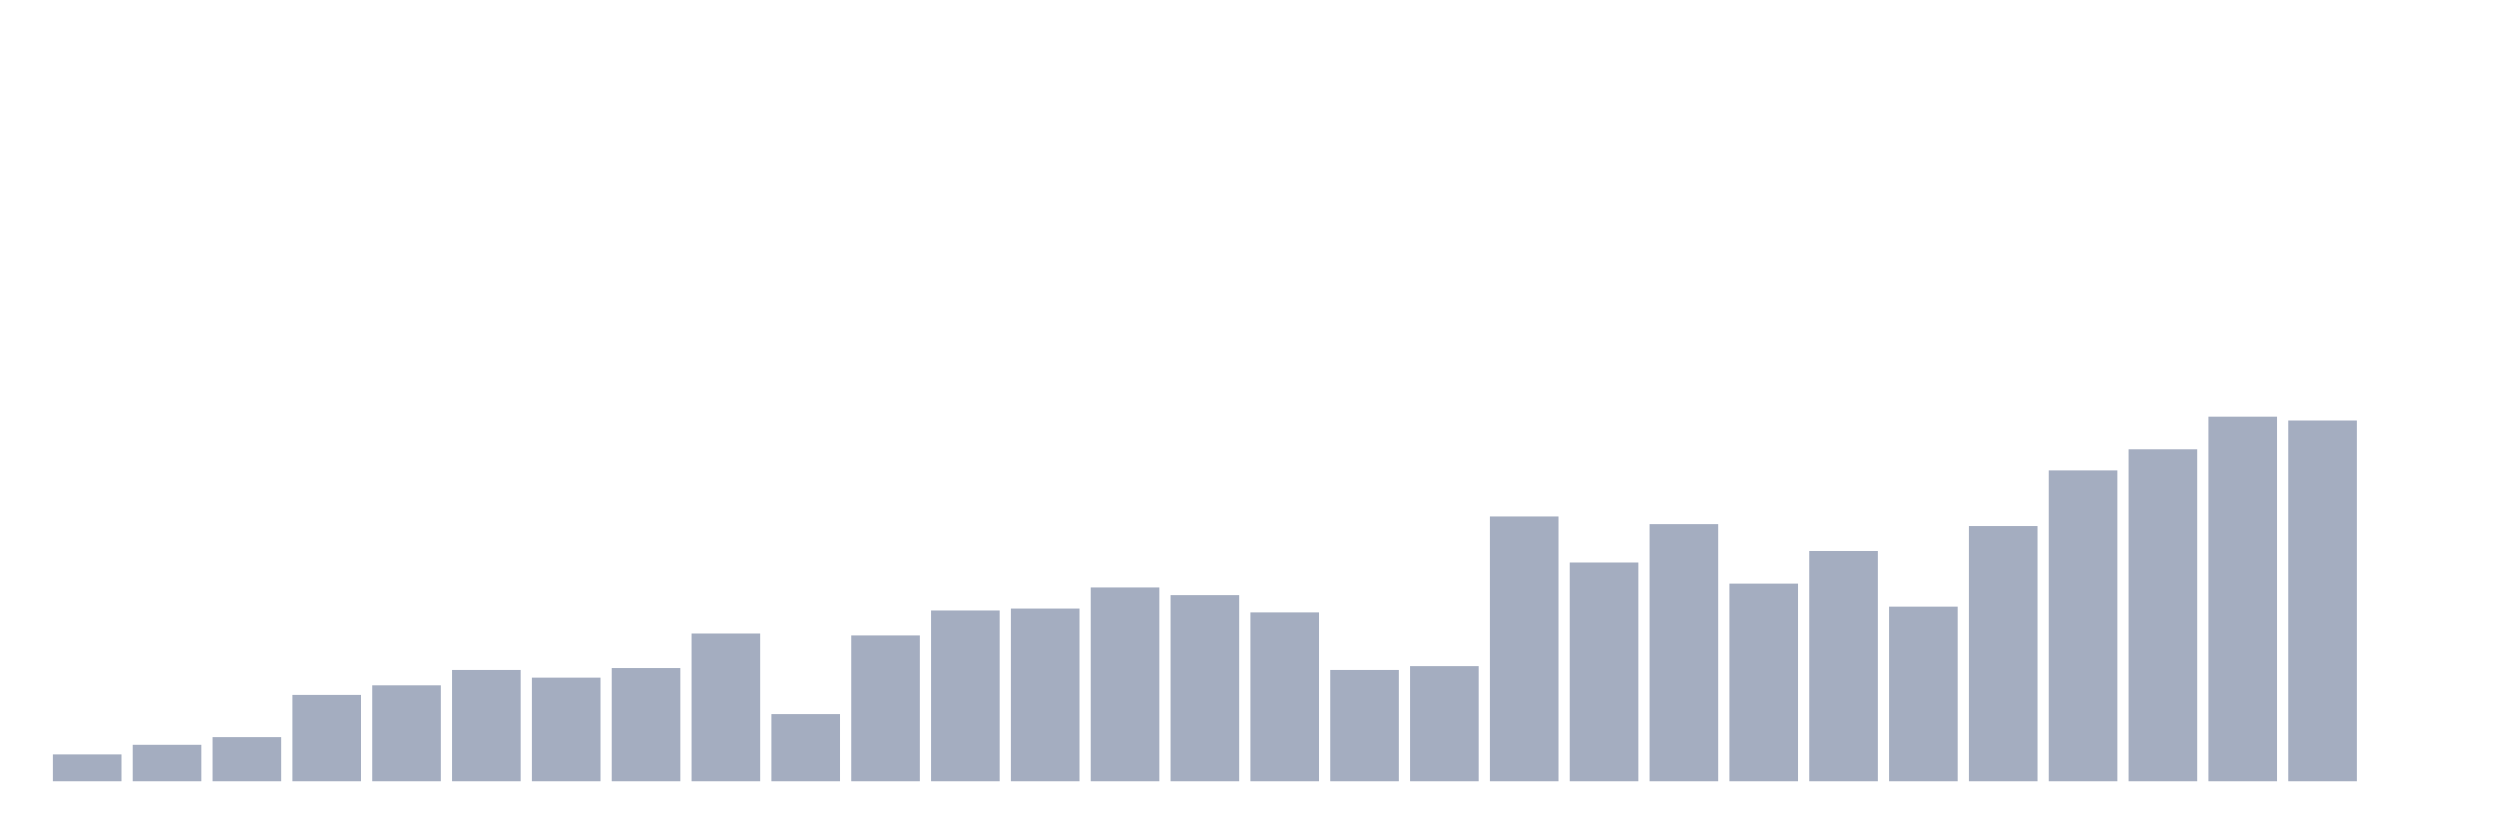
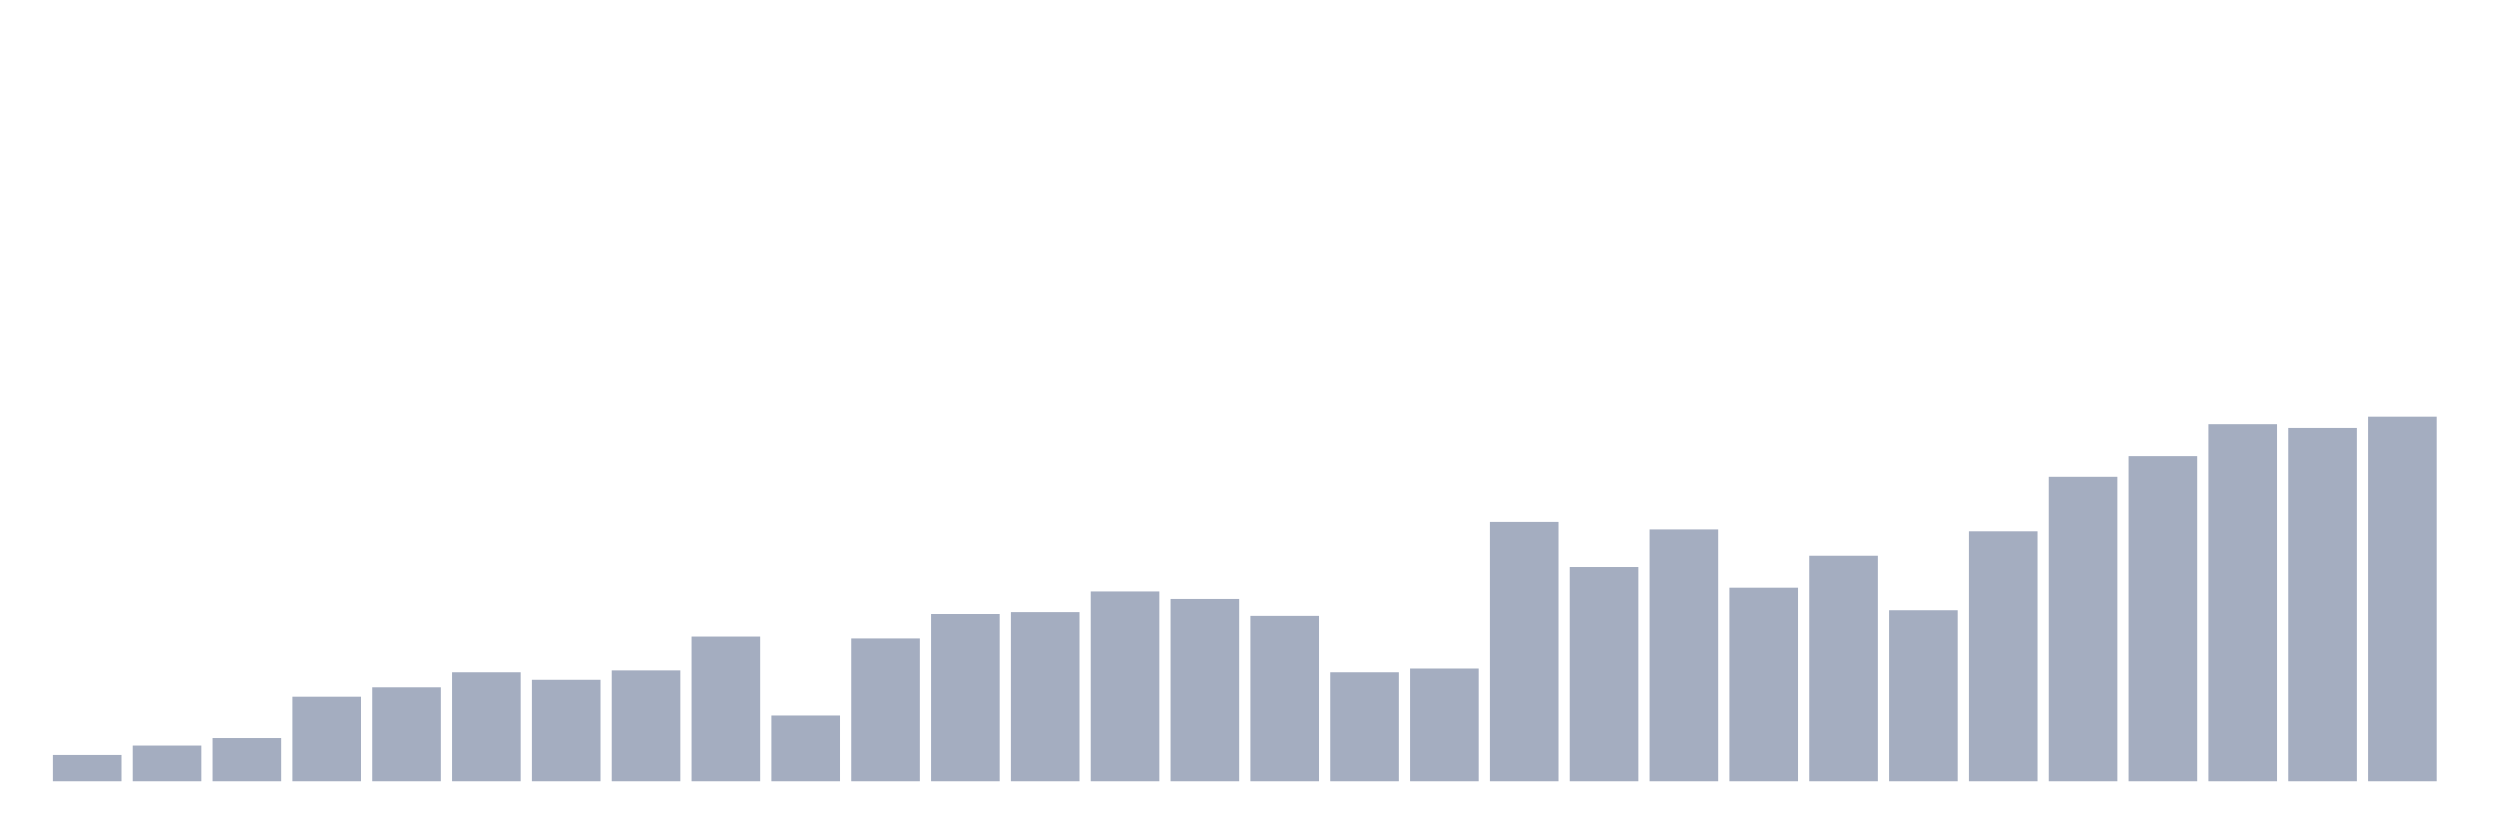
<svg xmlns="http://www.w3.org/2000/svg" viewBox="0 0 480 160">
  <g transform="translate(10,10)">
-     <rect class="bar" x="0.153" width="13.175" y="134.842" height="5.158" fill="rgb(164,173,192)" />
-     <rect class="bar" x="15.482" width="13.175" y="133" height="7" fill="rgb(164,173,192)" />
-     <rect class="bar" x="30.81" width="13.175" y="131.526" height="8.474" fill="rgb(164,173,192)" />
-     <rect class="bar" x="46.138" width="13.175" y="123.421" height="16.579" fill="rgb(164,173,192)" />
-     <rect class="bar" x="61.466" width="13.175" y="121.579" height="18.421" fill="rgb(164,173,192)" />
-     <rect class="bar" x="76.794" width="13.175" y="118.632" height="21.368" fill="rgb(164,173,192)" />
-     <rect class="bar" x="92.123" width="13.175" y="120.105" height="19.895" fill="rgb(164,173,192)" />
-     <rect class="bar" x="107.451" width="13.175" y="118.263" height="21.737" fill="rgb(164,173,192)" />
-     <rect class="bar" x="122.779" width="13.175" y="111.632" height="28.368" fill="rgb(164,173,192)" />
-     <rect class="bar" x="138.107" width="13.175" y="127.105" height="12.895" fill="rgb(164,173,192)" />
-     <rect class="bar" x="153.436" width="13.175" y="112" height="28" fill="rgb(164,173,192)" />
-     <rect class="bar" x="168.764" width="13.175" y="107.211" height="32.789" fill="rgb(164,173,192)" />
-     <rect class="bar" x="184.092" width="13.175" y="106.842" height="33.158" fill="rgb(164,173,192)" />
-     <rect class="bar" x="199.42" width="13.175" y="102.789" height="37.211" fill="rgb(164,173,192)" />
-     <rect class="bar" x="214.748" width="13.175" y="104.263" height="35.737" fill="rgb(164,173,192)" />
-     <rect class="bar" x="230.077" width="13.175" y="107.579" height="32.421" fill="rgb(164,173,192)" />
-     <rect class="bar" x="245.405" width="13.175" y="118.632" height="21.368" fill="rgb(164,173,192)" />
-     <rect class="bar" x="260.733" width="13.175" y="117.895" height="22.105" fill="rgb(164,173,192)" />
-     <rect class="bar" x="276.061" width="13.175" y="89.158" height="50.842" fill="rgb(164,173,192)" />
-     <rect class="bar" x="291.39" width="13.175" y="98" height="42" fill="rgb(164,173,192)" />
-     <rect class="bar" x="306.718" width="13.175" y="90.632" height="49.368" fill="rgb(164,173,192)" />
-     <rect class="bar" x="322.046" width="13.175" y="102.053" height="37.947" fill="rgb(164,173,192)" />
-     <rect class="bar" x="337.374" width="13.175" y="95.789" height="44.211" fill="rgb(164,173,192)" />
-     <rect class="bar" x="352.702" width="13.175" y="106.474" height="33.526" fill="rgb(164,173,192)" />
-     <rect class="bar" x="368.031" width="13.175" y="91" height="49" fill="rgb(164,173,192)" />
-     <rect class="bar" x="383.359" width="13.175" y="80.316" height="59.684" fill="rgb(164,173,192)" />
-     <rect class="bar" x="398.687" width="13.175" y="76.263" height="63.737" fill="rgb(164,173,192)" />
-     <rect class="bar" x="414.015" width="13.175" y="70" height="70" fill="rgb(164,173,192)" />
-     <rect class="bar" x="429.344" width="13.175" y="70.737" height="69.263" fill="rgb(164,173,192)" />
-     <rect class="bar" x="444.672" width="13.175" y="140" height="0" fill="rgb(164,173,192)" />
+     <rect class="bar" x="0.153" width="13.175" y="134.948" height="5.052" fill="rgb(164,173,192)" />
+     <rect class="bar" x="15.482" width="13.175" y="133.144" height="6.856" fill="rgb(164,173,192)" />
+     <rect class="bar" x="30.81" width="13.175" y="131.701" height="8.299" fill="rgb(164,173,192)" />
+     <rect class="bar" x="46.138" width="13.175" y="123.763" height="16.237" fill="rgb(164,173,192)" />
+     <rect class="bar" x="61.466" width="13.175" y="121.959" height="18.041" fill="rgb(164,173,192)" />
+     <rect class="bar" x="76.794" width="13.175" y="119.072" height="20.928" fill="rgb(164,173,192)" />
+     <rect class="bar" x="92.123" width="13.175" y="120.515" height="19.485" fill="rgb(164,173,192)" />
+     <rect class="bar" x="107.451" width="13.175" y="118.711" height="21.289" fill="rgb(164,173,192)" />
+     <rect class="bar" x="122.779" width="13.175" y="112.216" height="27.784" fill="rgb(164,173,192)" />
+     <rect class="bar" x="138.107" width="13.175" y="127.371" height="12.629" fill="rgb(164,173,192)" />
+     <rect class="bar" x="153.436" width="13.175" y="112.577" height="27.423" fill="rgb(164,173,192)" />
+     <rect class="bar" x="168.764" width="13.175" y="107.887" height="32.113" fill="rgb(164,173,192)" />
+     <rect class="bar" x="184.092" width="13.175" y="107.526" height="32.474" fill="rgb(164,173,192)" />
+     <rect class="bar" x="199.42" width="13.175" y="103.557" height="36.443" fill="rgb(164,173,192)" />
+     <rect class="bar" x="214.748" width="13.175" y="105" height="35" fill="rgb(164,173,192)" />
+     <rect class="bar" x="230.077" width="13.175" y="108.247" height="31.753" fill="rgb(164,173,192)" />
+     <rect class="bar" x="245.405" width="13.175" y="119.072" height="20.928" fill="rgb(164,173,192)" />
+     <rect class="bar" x="260.733" width="13.175" y="118.351" height="21.649" fill="rgb(164,173,192)" />
+     <rect class="bar" x="276.061" width="13.175" y="90.206" height="49.794" fill="rgb(164,173,192)" />
+     <rect class="bar" x="291.39" width="13.175" y="98.866" height="41.134" fill="rgb(164,173,192)" />
+     <rect class="bar" x="306.718" width="13.175" y="91.649" height="48.351" fill="rgb(164,173,192)" />
+     <rect class="bar" x="322.046" width="13.175" y="102.835" height="37.165" fill="rgb(164,173,192)" />
+     <rect class="bar" x="337.374" width="13.175" y="96.701" height="43.299" fill="rgb(164,173,192)" />
+     <rect class="bar" x="352.702" width="13.175" y="107.165" height="32.835" fill="rgb(164,173,192)" />
+     <rect class="bar" x="368.031" width="13.175" y="92.01" height="47.99" fill="rgb(164,173,192)" />
+     <rect class="bar" x="383.359" width="13.175" y="81.546" height="58.454" fill="rgb(164,173,192)" />
+     <rect class="bar" x="398.687" width="13.175" y="77.577" height="62.423" fill="rgb(164,173,192)" />
+     <rect class="bar" x="414.015" width="13.175" y="71.443" height="68.557" fill="rgb(164,173,192)" />
+     <rect class="bar" x="429.344" width="13.175" y="72.165" height="67.835" fill="rgb(164,173,192)" />
+     <rect class="bar" x="444.672" width="13.175" y="70" height="70" fill="rgb(164,173,192)" />
  </g>
</svg>
